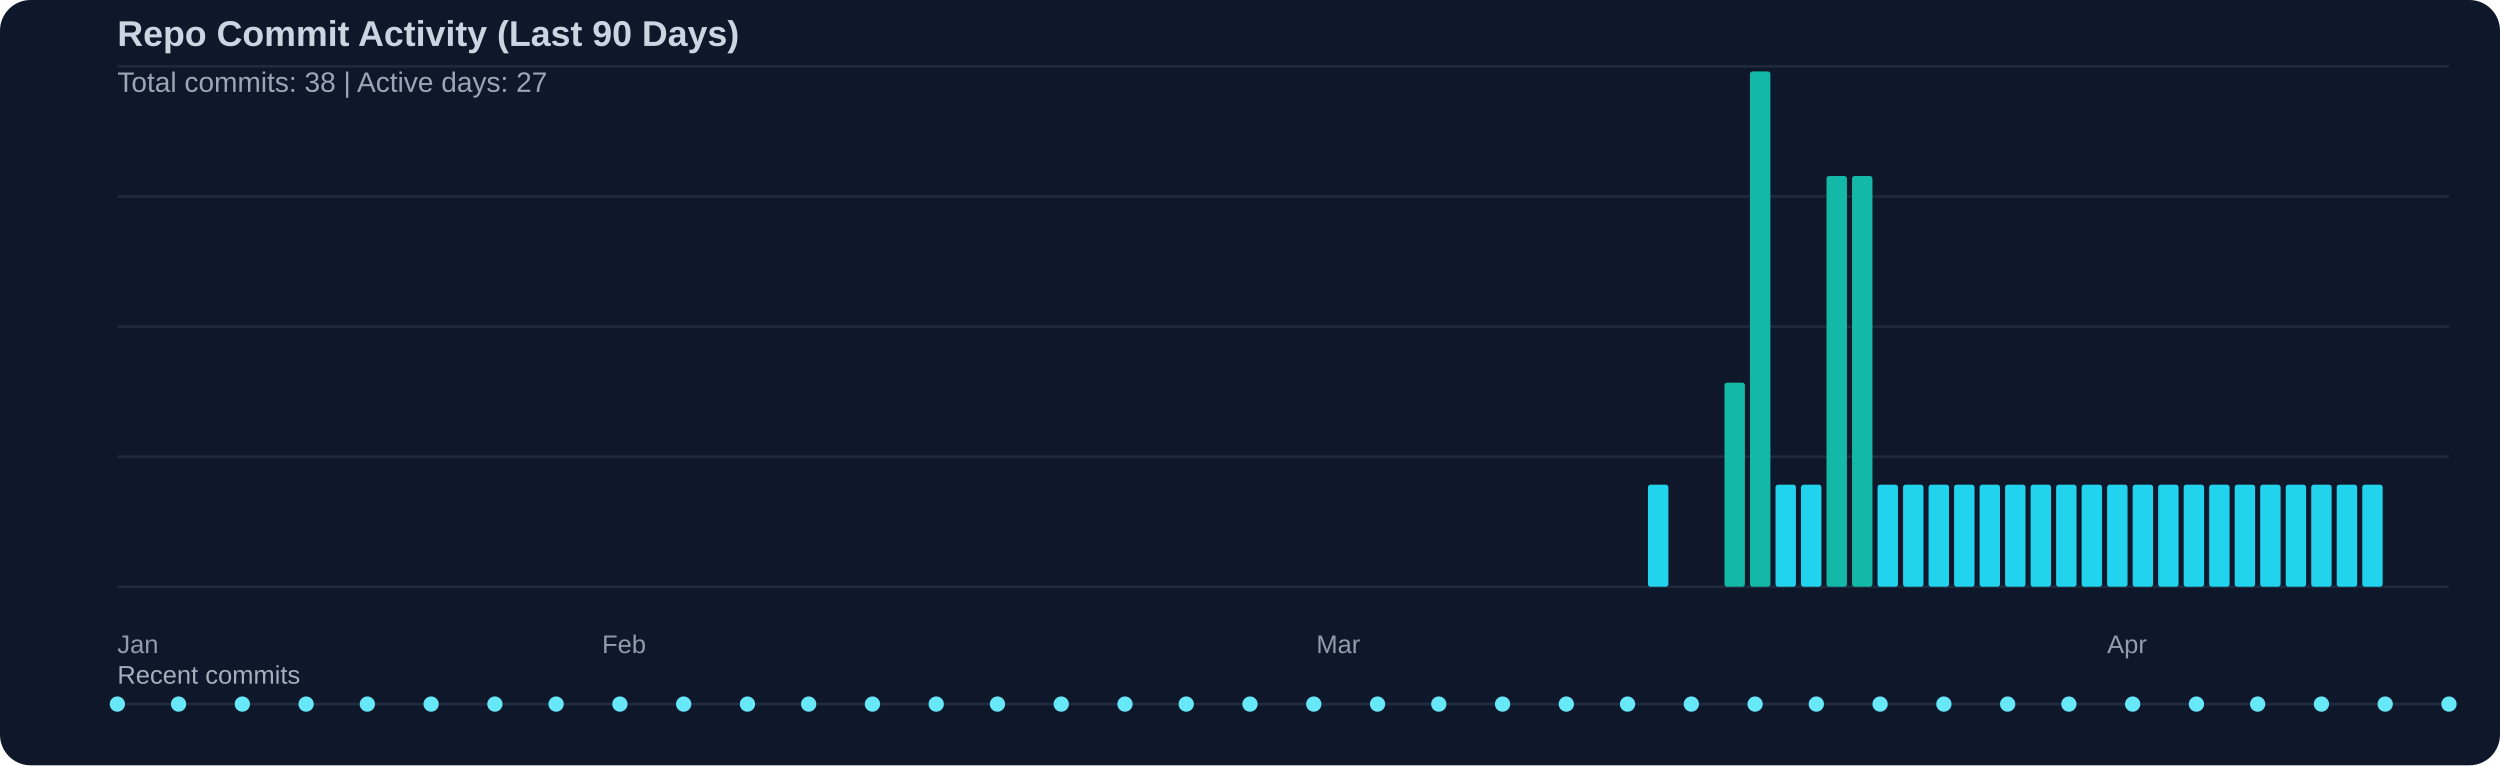
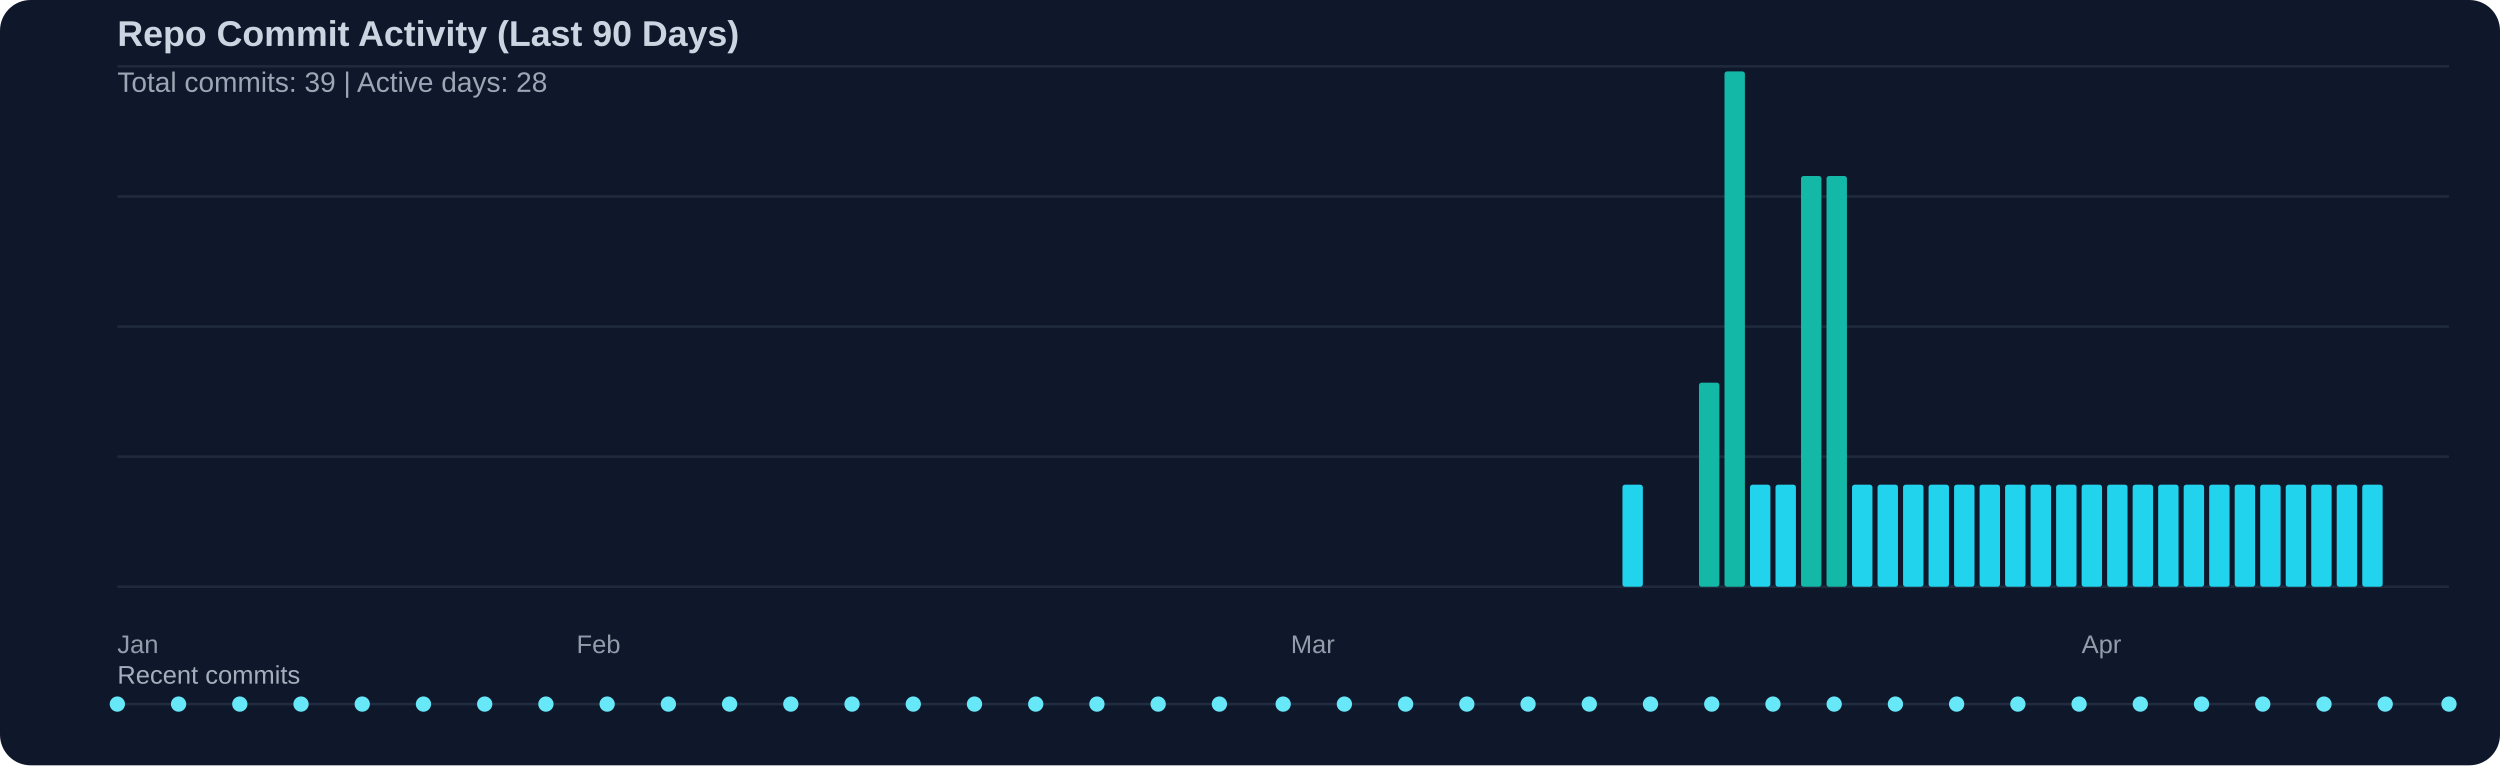
<svg xmlns="http://www.w3.org/2000/svg" width="980" height="300" viewBox="0 0 980 300">
  <rect width="100%" height="100%" fill="#0f172a" rx="12" />
  <text x="46" y="18" fill="#cbd5e1" font-family="Segoe UI, Arial, sans-serif" font-size="14" font-weight="600">Repo Commit Activity (Last 90 Days)</text>
-   <text x="46" y="36" fill="#cbd5e1" opacity="0.75" font-family="Segoe UI, Arial, sans-serif" font-size="11">Total commits: 38 | Active days: 27</text>
+   <text x="46" y="36" fill="#cbd5e1" opacity="0.75" font-family="Segoe UI, Arial, sans-serif" font-size="11">Total commits: 39 | Active days: 28</text>
  <line x1="46" y1="26" x2="960" y2="26" stroke="#334155" stroke-width="1" opacity="0.45" />
  <line x1="46" y1="77" x2="960" y2="77" stroke="#334155" stroke-width="1" opacity="0.45" />
  <line x1="46" y1="128" x2="960" y2="128" stroke="#334155" stroke-width="1" opacity="0.45" />
  <line x1="46" y1="179" x2="960" y2="179" stroke="#334155" stroke-width="1" opacity="0.45" />
  <line x1="46" y1="230" x2="960" y2="230" stroke="#334155" stroke-width="1" opacity="0.45" />
-   <rect x="646" y="190" width="8" height="40" fill="#22d3ee" rx="1" />
-   <rect x="676" y="150" width="8" height="80" fill="#14b8a6" rx="1" />
-   <rect x="686" y="28" width="8" height="202" fill="#14b8a6" rx="1" />
+   <rect x="636" y="190" width="8" height="40" fill="#22d3ee" rx="1" />
+   <rect x="666" y="150" width="8" height="80" fill="#14b8a6" rx="1" />
+   <rect x="676" y="28" width="8" height="202" fill="#14b8a6" rx="1" />
+   <rect x="686" y="190" width="8" height="40" fill="#22d3ee" rx="1" />
  <rect x="696" y="190" width="8" height="40" fill="#22d3ee" rx="1" />
-   <rect x="706" y="190" width="8" height="40" fill="#22d3ee" rx="1" />
+   <rect x="706" y="69" width="8" height="161" fill="#14b8a6" rx="1" />
  <rect x="716" y="69" width="8" height="161" fill="#14b8a6" rx="1" />
-   <rect x="726" y="69" width="8" height="161" fill="#14b8a6" rx="1" />
+   <rect x="726" y="190" width="8" height="40" fill="#22d3ee" rx="1" />
  <rect x="736" y="190" width="8" height="40" fill="#22d3ee" rx="1" />
  <rect x="746" y="190" width="8" height="40" fill="#22d3ee" rx="1" />
  <rect x="756" y="190" width="8" height="40" fill="#22d3ee" rx="1" />
  <rect x="766" y="190" width="8" height="40" fill="#22d3ee" rx="1" />
  <rect x="776" y="190" width="8" height="40" fill="#22d3ee" rx="1" />
  <rect x="786" y="190" width="8" height="40" fill="#22d3ee" rx="1" />
  <rect x="796" y="190" width="8" height="40" fill="#22d3ee" rx="1" />
  <rect x="806" y="190" width="8" height="40" fill="#22d3ee" rx="1" />
  <rect x="816" y="190" width="8" height="40" fill="#22d3ee" rx="1" />
  <rect x="826" y="190" width="8" height="40" fill="#22d3ee" rx="1" />
  <rect x="836" y="190" width="8" height="40" fill="#22d3ee" rx="1" />
  <rect x="846" y="190" width="8" height="40" fill="#22d3ee" rx="1" />
  <rect x="856" y="190" width="8" height="40" fill="#22d3ee" rx="1" />
  <rect x="866" y="190" width="8" height="40" fill="#22d3ee" rx="1" />
  <rect x="876" y="190" width="8" height="40" fill="#22d3ee" rx="1" />
  <rect x="886" y="190" width="8" height="40" fill="#22d3ee" rx="1" />
  <rect x="896" y="190" width="8" height="40" fill="#22d3ee" rx="1" />
  <rect x="906" y="190" width="8" height="40" fill="#22d3ee" rx="1" />
  <rect x="916" y="190" width="8" height="40" fill="#22d3ee" rx="1" />
  <rect x="926" y="190" width="8" height="40" fill="#22d3ee" rx="1" />
  <text x="46" y="256" fill="#cbd5e1" opacity="0.7" font-family="Segoe UI, Arial, sans-serif" font-size="10">Jan</text>
-   <text x="236" y="256" fill="#cbd5e1" opacity="0.7" font-family="Segoe UI, Arial, sans-serif" font-size="10">Feb</text>
-   <text x="516" y="256" fill="#cbd5e1" opacity="0.7" font-family="Segoe UI, Arial, sans-serif" font-size="10">Mar</text>
-   <text x="826" y="256" fill="#cbd5e1" opacity="0.7" font-family="Segoe UI, Arial, sans-serif" font-size="10">Apr</text>
+   <text x="226" y="256" fill="#cbd5e1" opacity="0.7" font-family="Segoe UI, Arial, sans-serif" font-size="10">Feb</text>
+   <text x="506" y="256" fill="#cbd5e1" opacity="0.7" font-family="Segoe UI, Arial, sans-serif" font-size="10">Mar</text>
+   <text x="816" y="256" fill="#cbd5e1" opacity="0.7" font-family="Segoe UI, Arial, sans-serif" font-size="10">Apr</text>
  <text x="46" y="268" fill="#cbd5e1" opacity="0.8" font-family="Segoe UI, Arial, sans-serif" font-size="10">Recent commits</text>
  <line x1="46" y1="276" x2="960" y2="276" stroke="#334155" stroke-width="1" opacity="0.5" />
  <circle cx="46" cy="276" r="3" fill="#67e8f9" />
  <circle cx="70" cy="276" r="3" fill="#67e8f9" />
-   <circle cx="95" cy="276" r="3" fill="#67e8f9" />
-   <circle cx="120" cy="276" r="3" fill="#67e8f9" />
-   <circle cx="144" cy="276" r="3" fill="#67e8f9" />
-   <circle cx="169" cy="276" r="3" fill="#67e8f9" />
-   <circle cx="194" cy="276" r="3" fill="#67e8f9" />
-   <circle cx="218" cy="276" r="3" fill="#67e8f9" />
-   <circle cx="243" cy="276" r="3" fill="#67e8f9" />
-   <circle cx="268" cy="276" r="3" fill="#67e8f9" />
-   <circle cx="293" cy="276" r="3" fill="#67e8f9" />
-   <circle cx="317" cy="276" r="3" fill="#67e8f9" />
-   <circle cx="342" cy="276" r="3" fill="#67e8f9" />
-   <circle cx="367" cy="276" r="3" fill="#67e8f9" />
-   <circle cx="391" cy="276" r="3" fill="#67e8f9" />
-   <circle cx="416" cy="276" r="3" fill="#67e8f9" />
-   <circle cx="441" cy="276" r="3" fill="#67e8f9" />
-   <circle cx="465" cy="276" r="3" fill="#67e8f9" />
-   <circle cx="490" cy="276" r="3" fill="#67e8f9" />
-   <circle cx="515" cy="276" r="3" fill="#67e8f9" />
-   <circle cx="540" cy="276" r="3" fill="#67e8f9" />
-   <circle cx="564" cy="276" r="3" fill="#67e8f9" />
-   <circle cx="589" cy="276" r="3" fill="#67e8f9" />
-   <circle cx="614" cy="276" r="3" fill="#67e8f9" />
-   <circle cx="638" cy="276" r="3" fill="#67e8f9" />
-   <circle cx="663" cy="276" r="3" fill="#67e8f9" />
-   <circle cx="688" cy="276" r="3" fill="#67e8f9" />
-   <circle cx="712" cy="276" r="3" fill="#67e8f9" />
-   <circle cx="737" cy="276" r="3" fill="#67e8f9" />
-   <circle cx="762" cy="276" r="3" fill="#67e8f9" />
-   <circle cx="787" cy="276" r="3" fill="#67e8f9" />
-   <circle cx="811" cy="276" r="3" fill="#67e8f9" />
-   <circle cx="836" cy="276" r="3" fill="#67e8f9" />
-   <circle cx="861" cy="276" r="3" fill="#67e8f9" />
-   <circle cx="885" cy="276" r="3" fill="#67e8f9" />
-   <circle cx="910" cy="276" r="3" fill="#67e8f9" />
+   <circle cx="94" cy="276" r="3" fill="#67e8f9" />
+   <circle cx="118" cy="276" r="3" fill="#67e8f9" />
+   <circle cx="142" cy="276" r="3" fill="#67e8f9" />
+   <circle cx="166" cy="276" r="3" fill="#67e8f9" />
+   <circle cx="190" cy="276" r="3" fill="#67e8f9" />
+   <circle cx="214" cy="276" r="3" fill="#67e8f9" />
+   <circle cx="238" cy="276" r="3" fill="#67e8f9" />
+   <circle cx="262" cy="276" r="3" fill="#67e8f9" />
+   <circle cx="286" cy="276" r="3" fill="#67e8f9" />
+   <circle cx="310" cy="276" r="3" fill="#67e8f9" />
+   <circle cx="334" cy="276" r="3" fill="#67e8f9" />
+   <circle cx="358" cy="276" r="3" fill="#67e8f9" />
+   <circle cx="382" cy="276" r="3" fill="#67e8f9" />
+   <circle cx="406" cy="276" r="3" fill="#67e8f9" />
+   <circle cx="430" cy="276" r="3" fill="#67e8f9" />
+   <circle cx="454" cy="276" r="3" fill="#67e8f9" />
+   <circle cx="478" cy="276" r="3" fill="#67e8f9" />
+   <circle cx="503" cy="276" r="3" fill="#67e8f9" />
+   <circle cx="527" cy="276" r="3" fill="#67e8f9" />
+   <circle cx="551" cy="276" r="3" fill="#67e8f9" />
+   <circle cx="575" cy="276" r="3" fill="#67e8f9" />
+   <circle cx="599" cy="276" r="3" fill="#67e8f9" />
+   <circle cx="623" cy="276" r="3" fill="#67e8f9" />
+   <circle cx="647" cy="276" r="3" fill="#67e8f9" />
+   <circle cx="671" cy="276" r="3" fill="#67e8f9" />
+   <circle cx="695" cy="276" r="3" fill="#67e8f9" />
+   <circle cx="719" cy="276" r="3" fill="#67e8f9" />
+   <circle cx="743" cy="276" r="3" fill="#67e8f9" />
+   <circle cx="767" cy="276" r="3" fill="#67e8f9" />
+   <circle cx="791" cy="276" r="3" fill="#67e8f9" />
+   <circle cx="815" cy="276" r="3" fill="#67e8f9" />
+   <circle cx="839" cy="276" r="3" fill="#67e8f9" />
+   <circle cx="863" cy="276" r="3" fill="#67e8f9" />
+   <circle cx="887" cy="276" r="3" fill="#67e8f9" />
+   <circle cx="911" cy="276" r="3" fill="#67e8f9" />
  <circle cx="935" cy="276" r="3" fill="#67e8f9" />
  <circle cx="960" cy="276" r="3" fill="#67e8f9" />
</svg>
